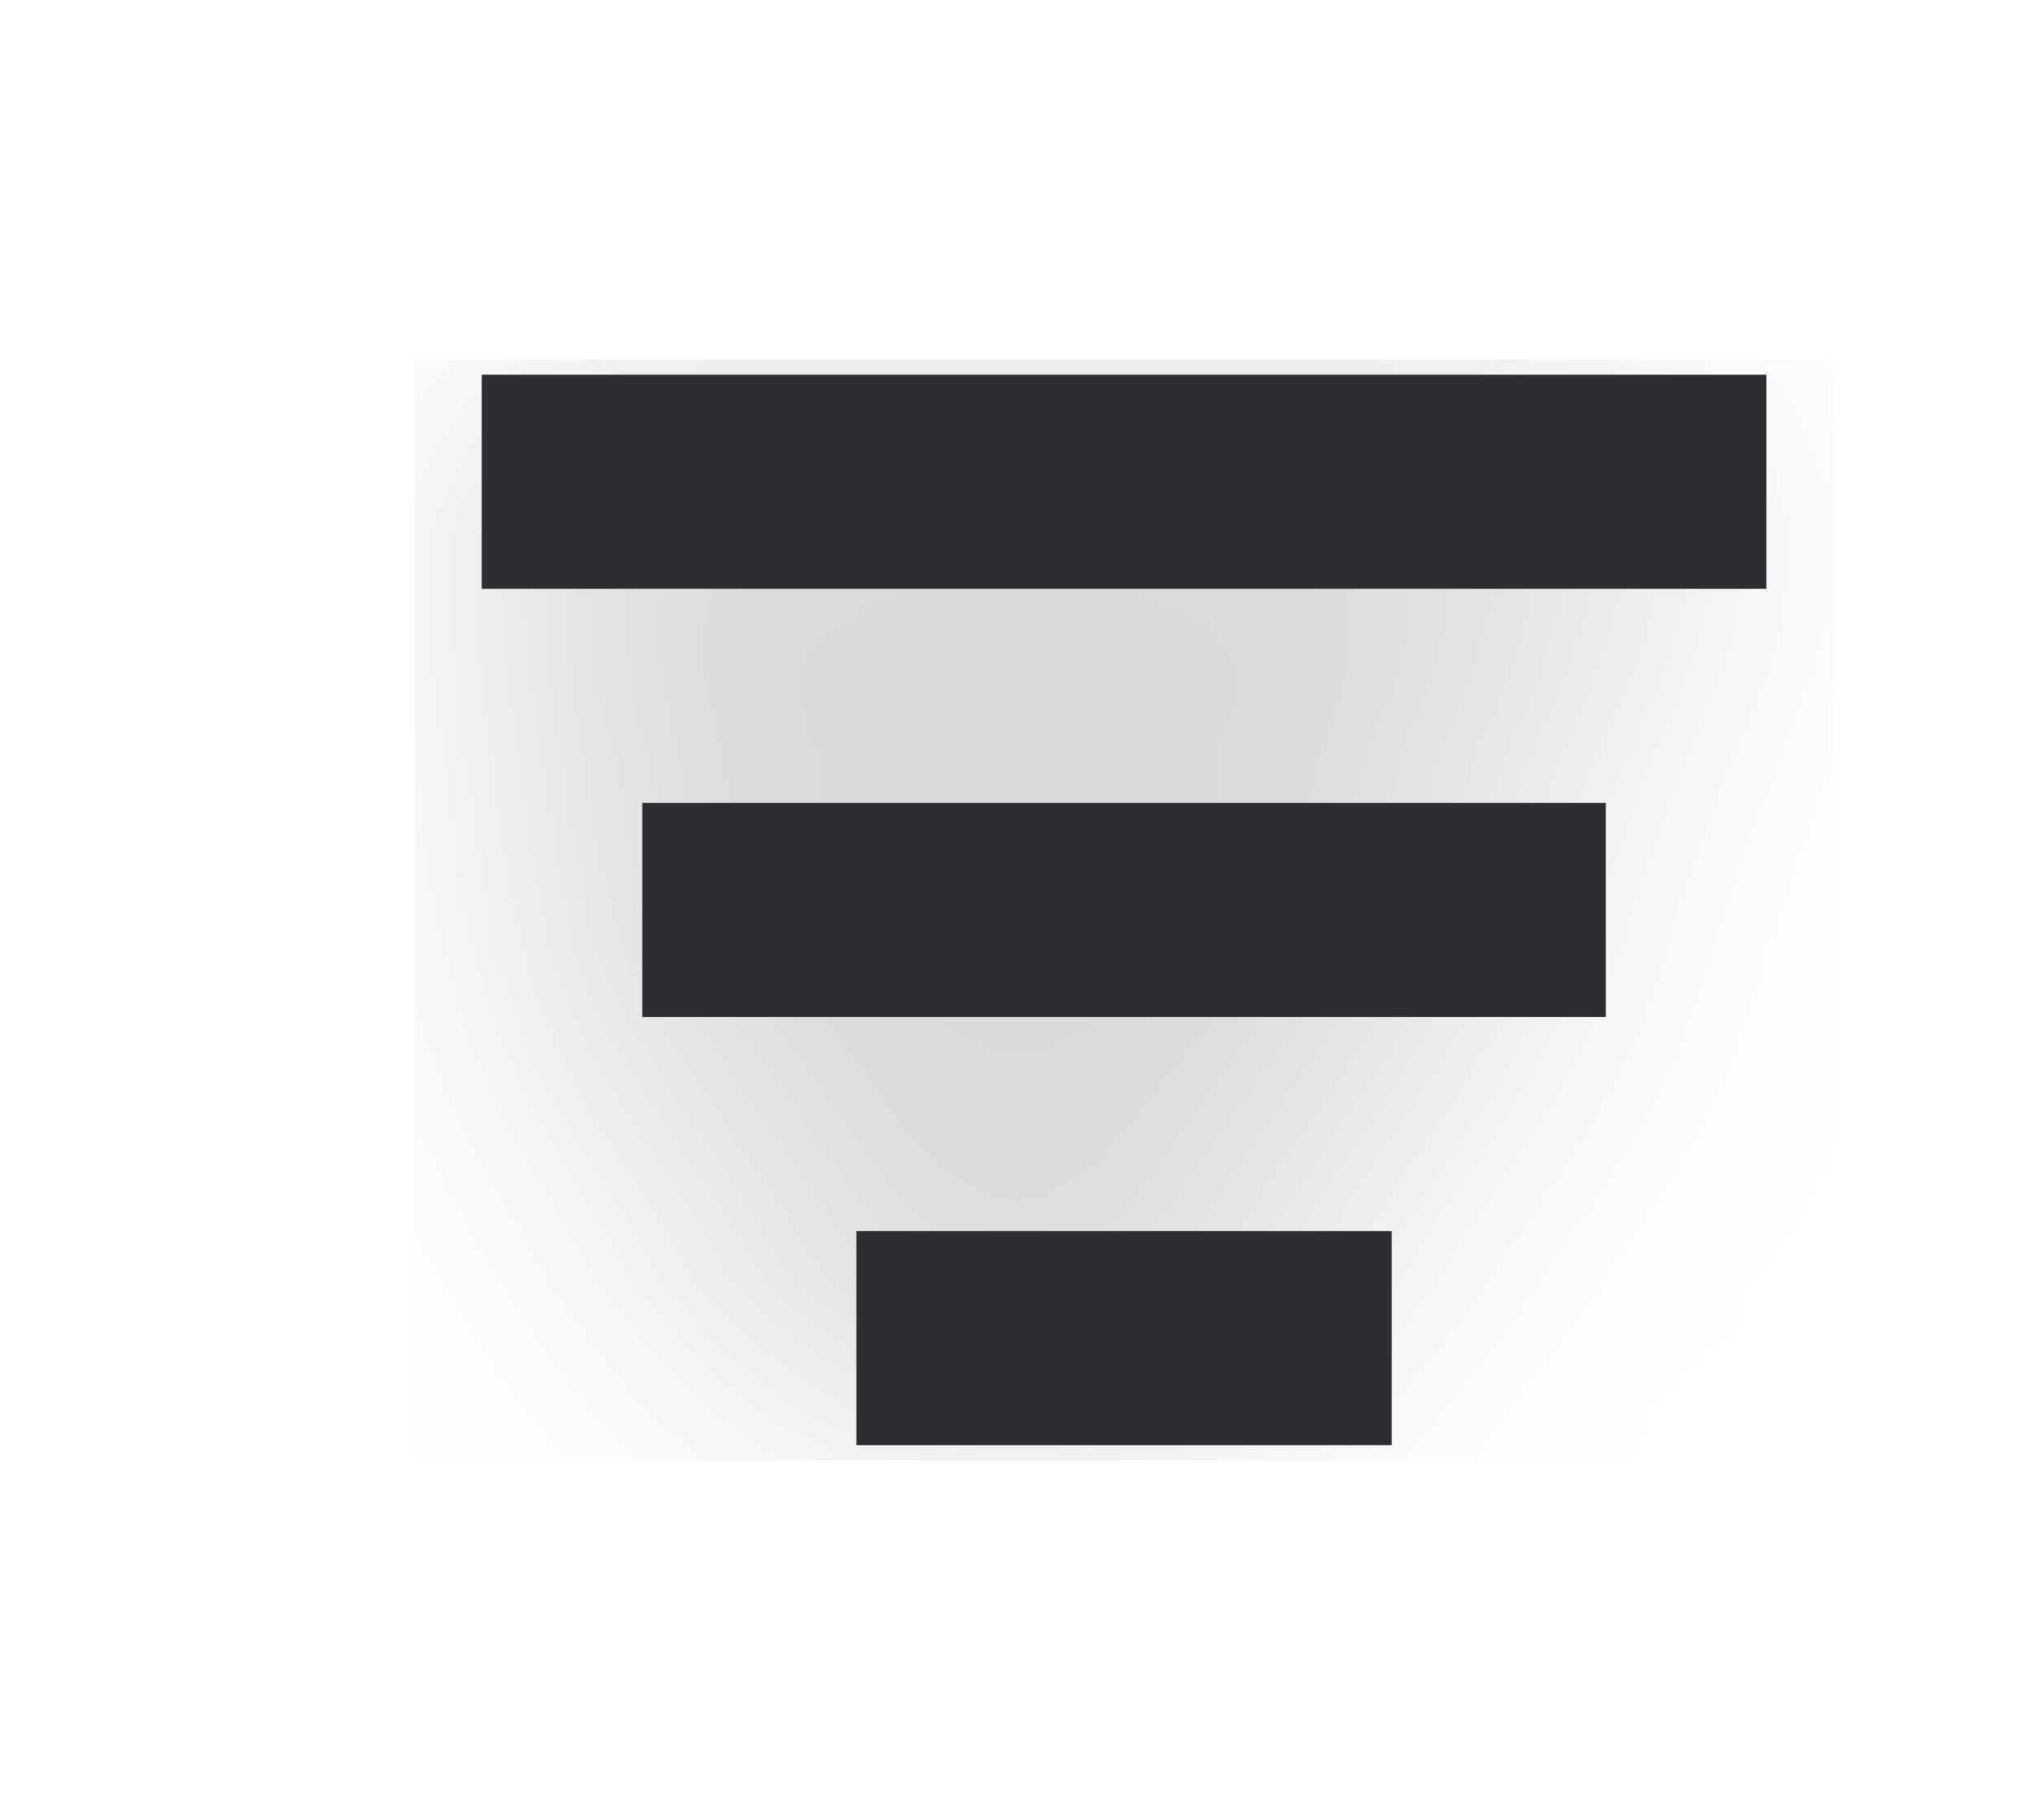
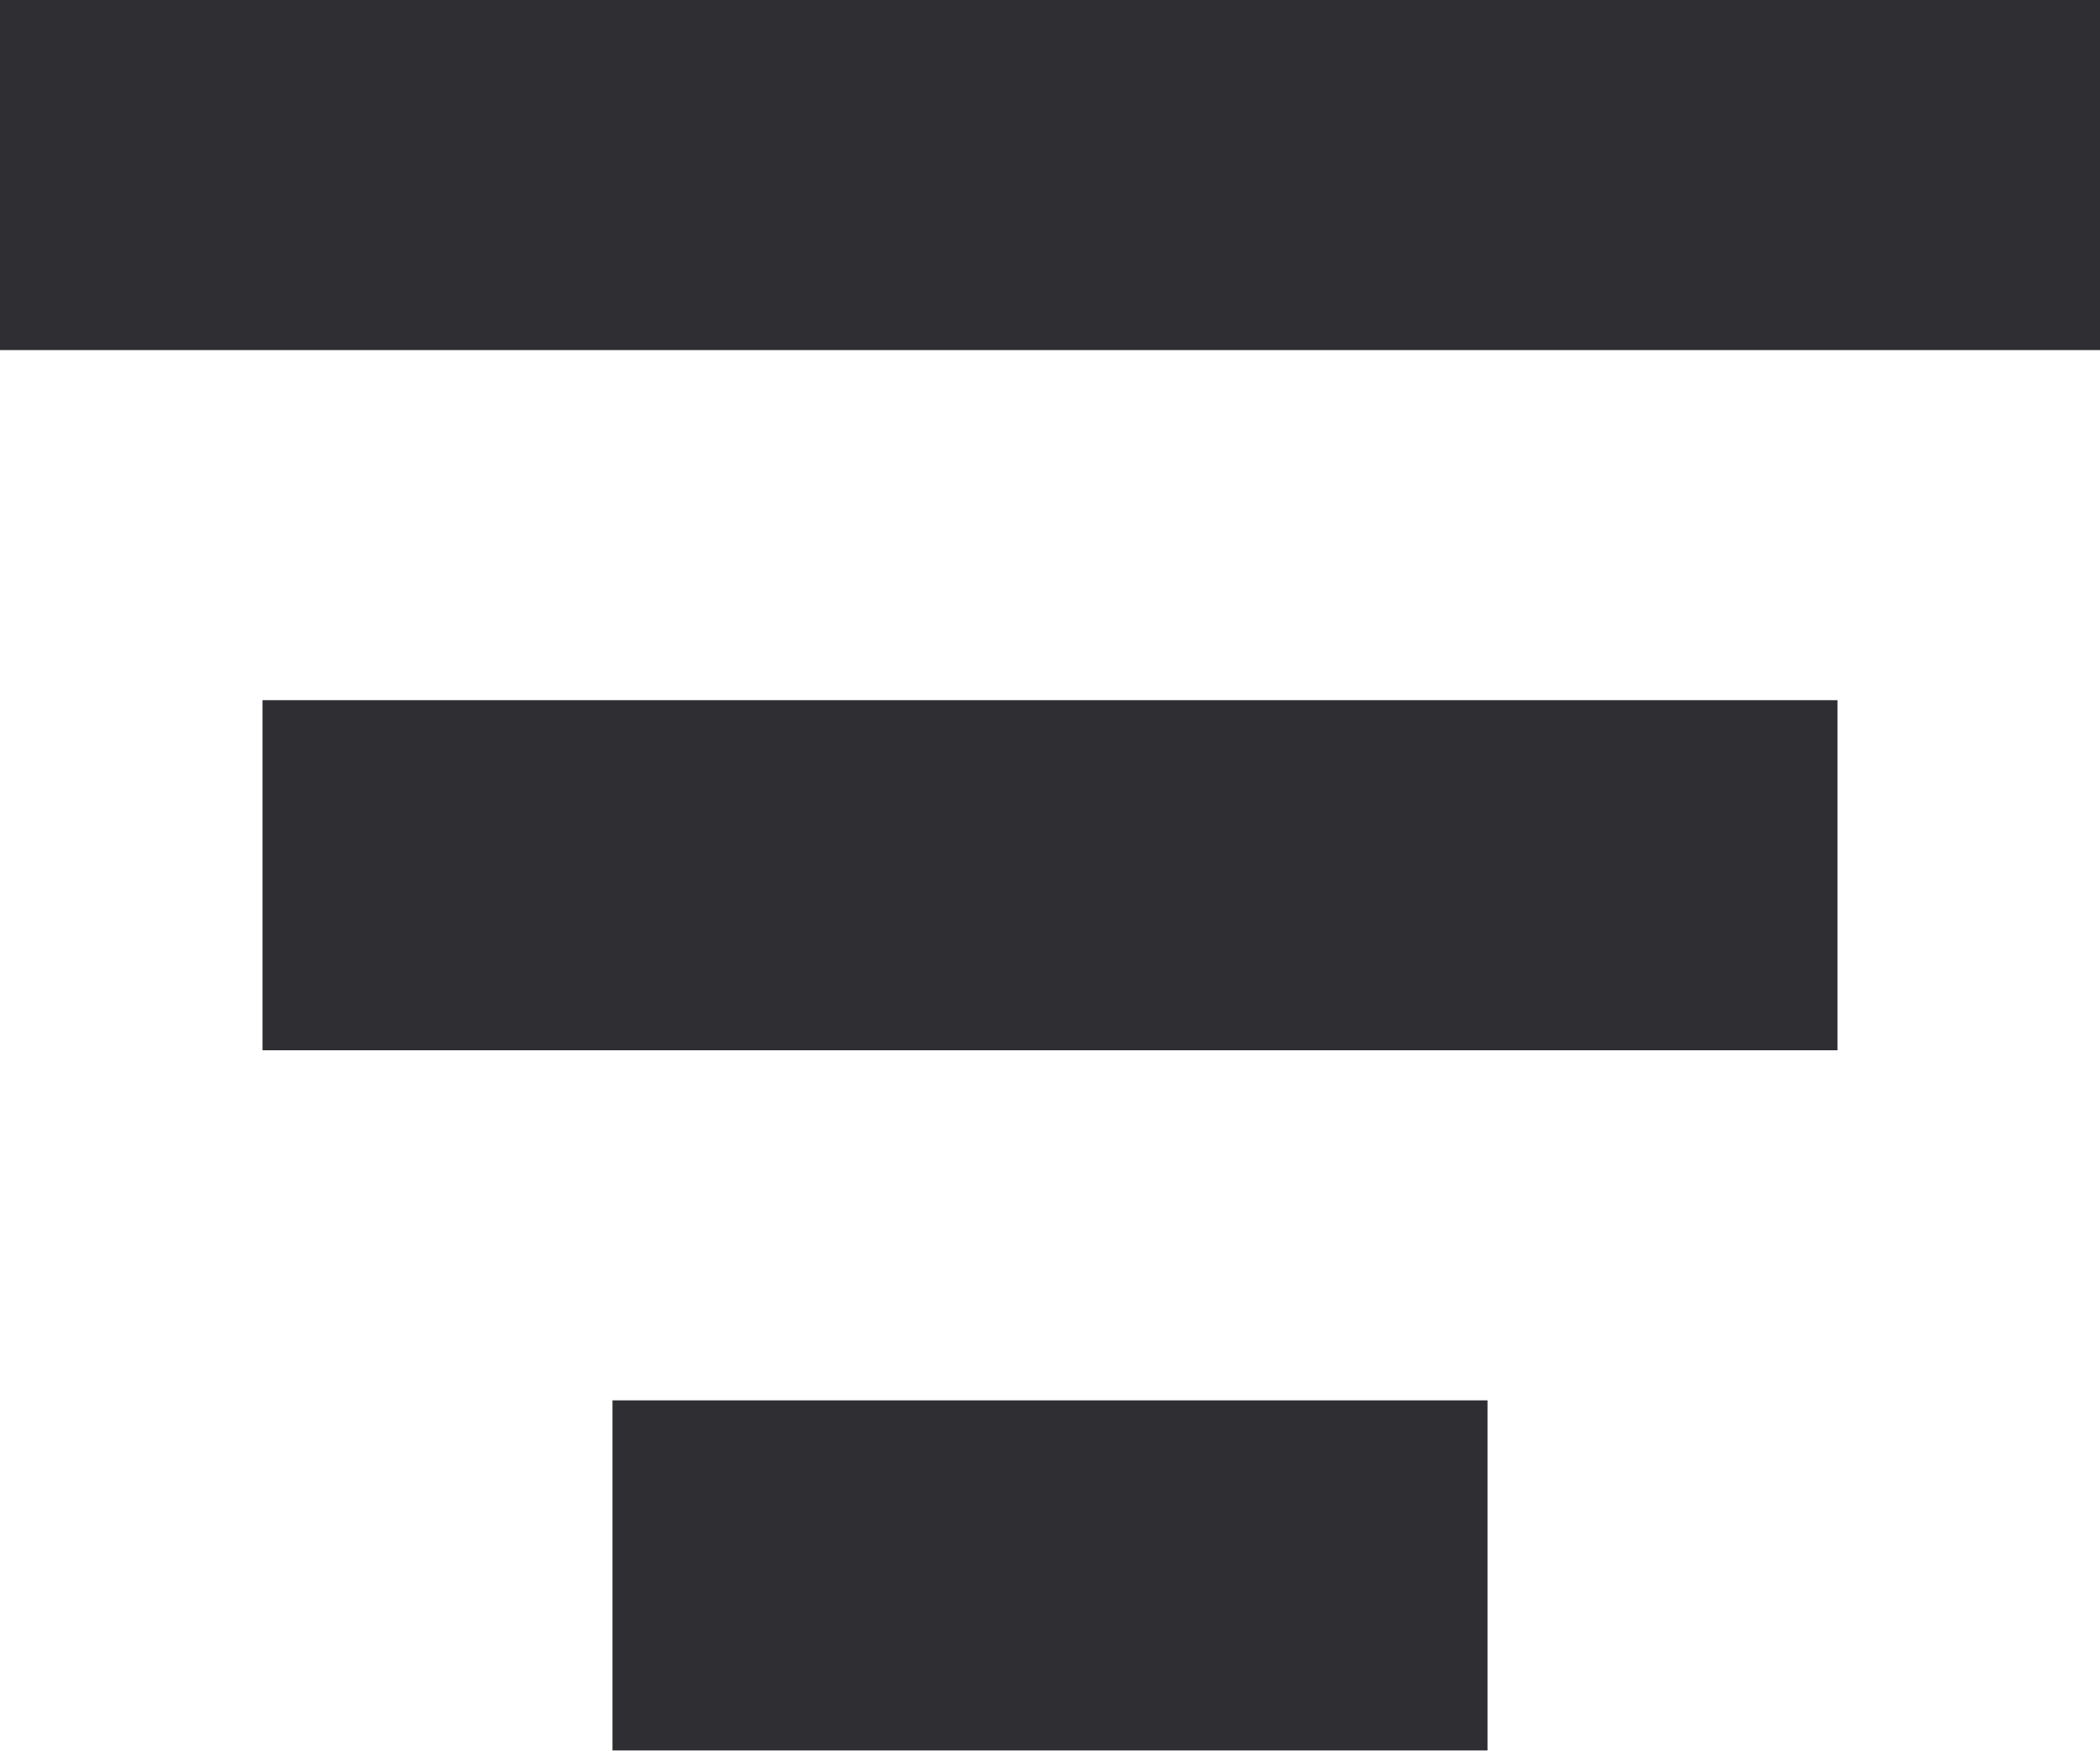
- <svg xmlns="http://www.w3.org/2000/svg" width="38" height="34" viewBox="0 0 38 34">
-   <defs>
-     <filter id="a" width="110.4%" height="102.8%" x="-5.2%" y="-1.4%" filterUnits="objectBoundingBox">
-       <feOffset dx="-2" in="SourceAlpha" result="shadowOffsetOuter1" />
-       <feGaussianBlur in="shadowOffsetOuter1" result="shadowBlurOuter1" stdDeviation="3.5" />
-       <feColorMatrix in="shadowBlurOuter1" result="shadowMatrixOuter1" values="0 0 0 0 0 0 0 0 0 0 0 0 0 0 0 0 0 0 0.3 0" />
-       <feMerge>
-         <feMergeNode in="shadowMatrixOuter1" />
-         <feMergeNode in="SourceGraphic" />
-       </feMerge>
-     </filter>
-   </defs>
-   <g fill="#2F2E32" fill-rule="nonzero" filter="url(#a)" transform="translate(-24 -13)">
-     <path d="M33 20h24v4H33zM36 28h18v4H36zM40 36h10v4H40z" />
+ <svg xmlns="http://www.w3.org/2000/svg" width="24" height="20" viewBox="0 0 24 20">
+   <g fill="#2F2E32" fill-rule="nonzero">
+     <path d="M0 0h24v4H0zM3 8h18v4H3zM7 16h10v4H7z" />
  </g>
</svg>
